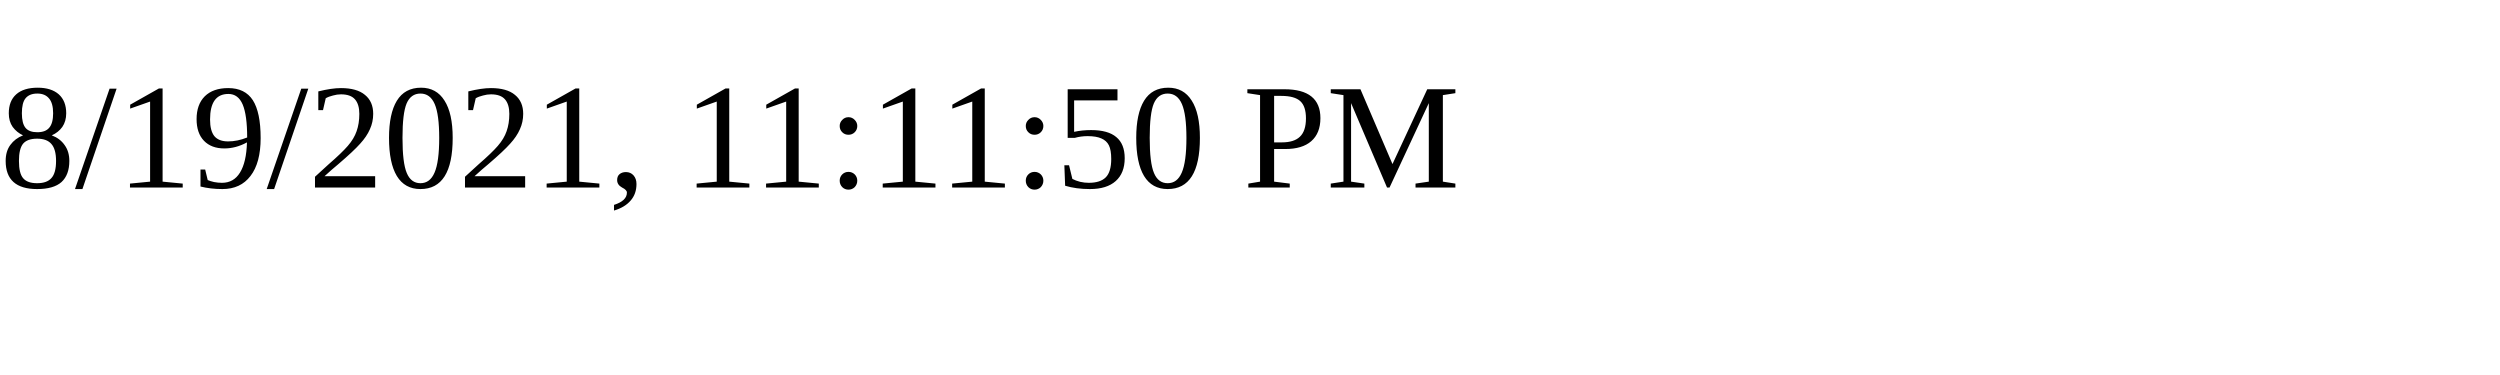
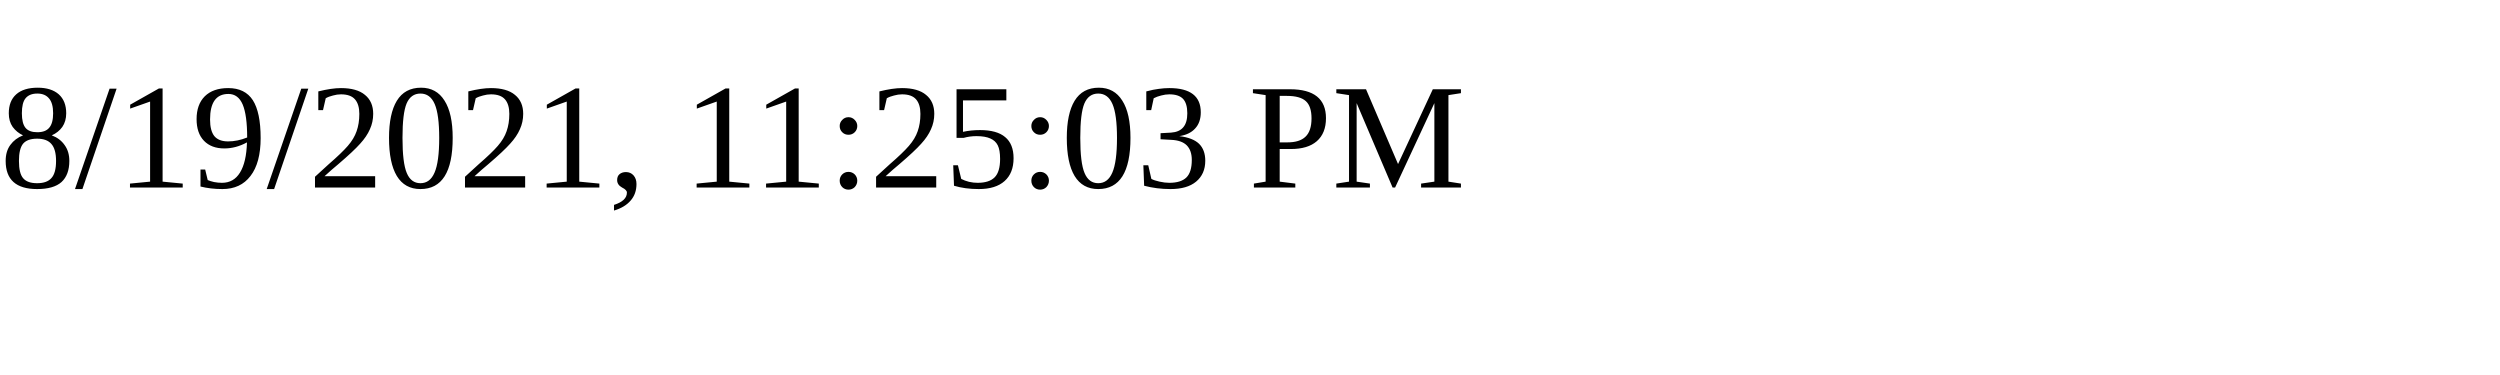
<svg xmlns="http://www.w3.org/2000/svg" height="30" width="200">
-   <text x="0" y="15">8/19/2021, 11:11:50 PM</text>
+   <text x="0" y="15">8/19/2021, 11:25:03 PM</text>
</svg>
